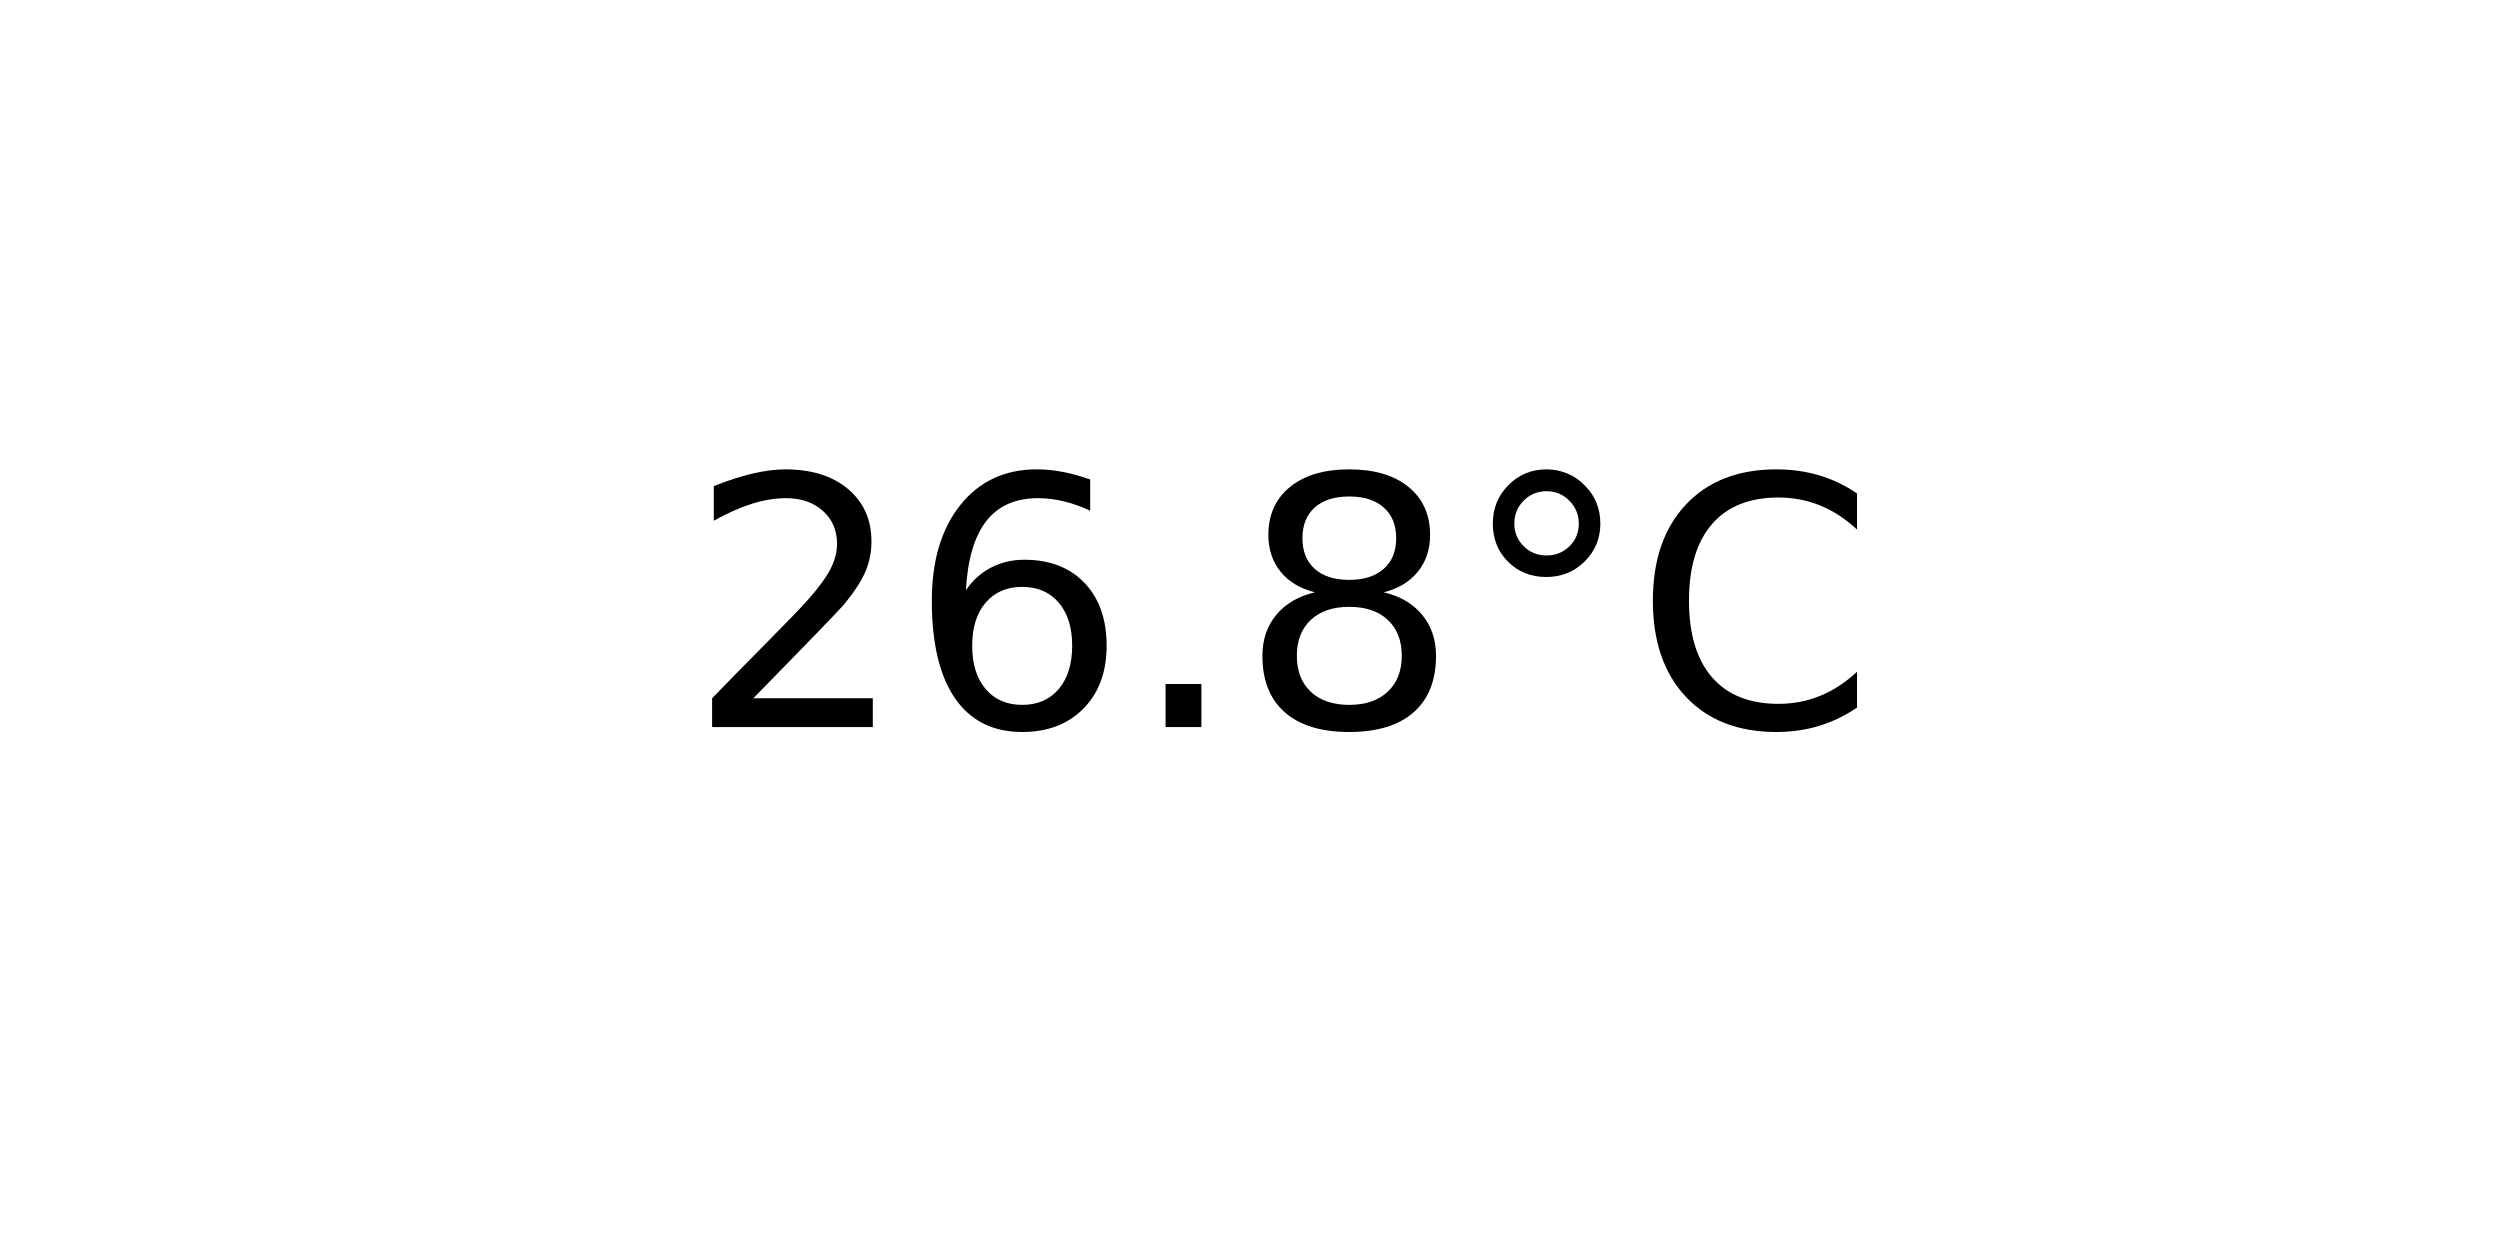
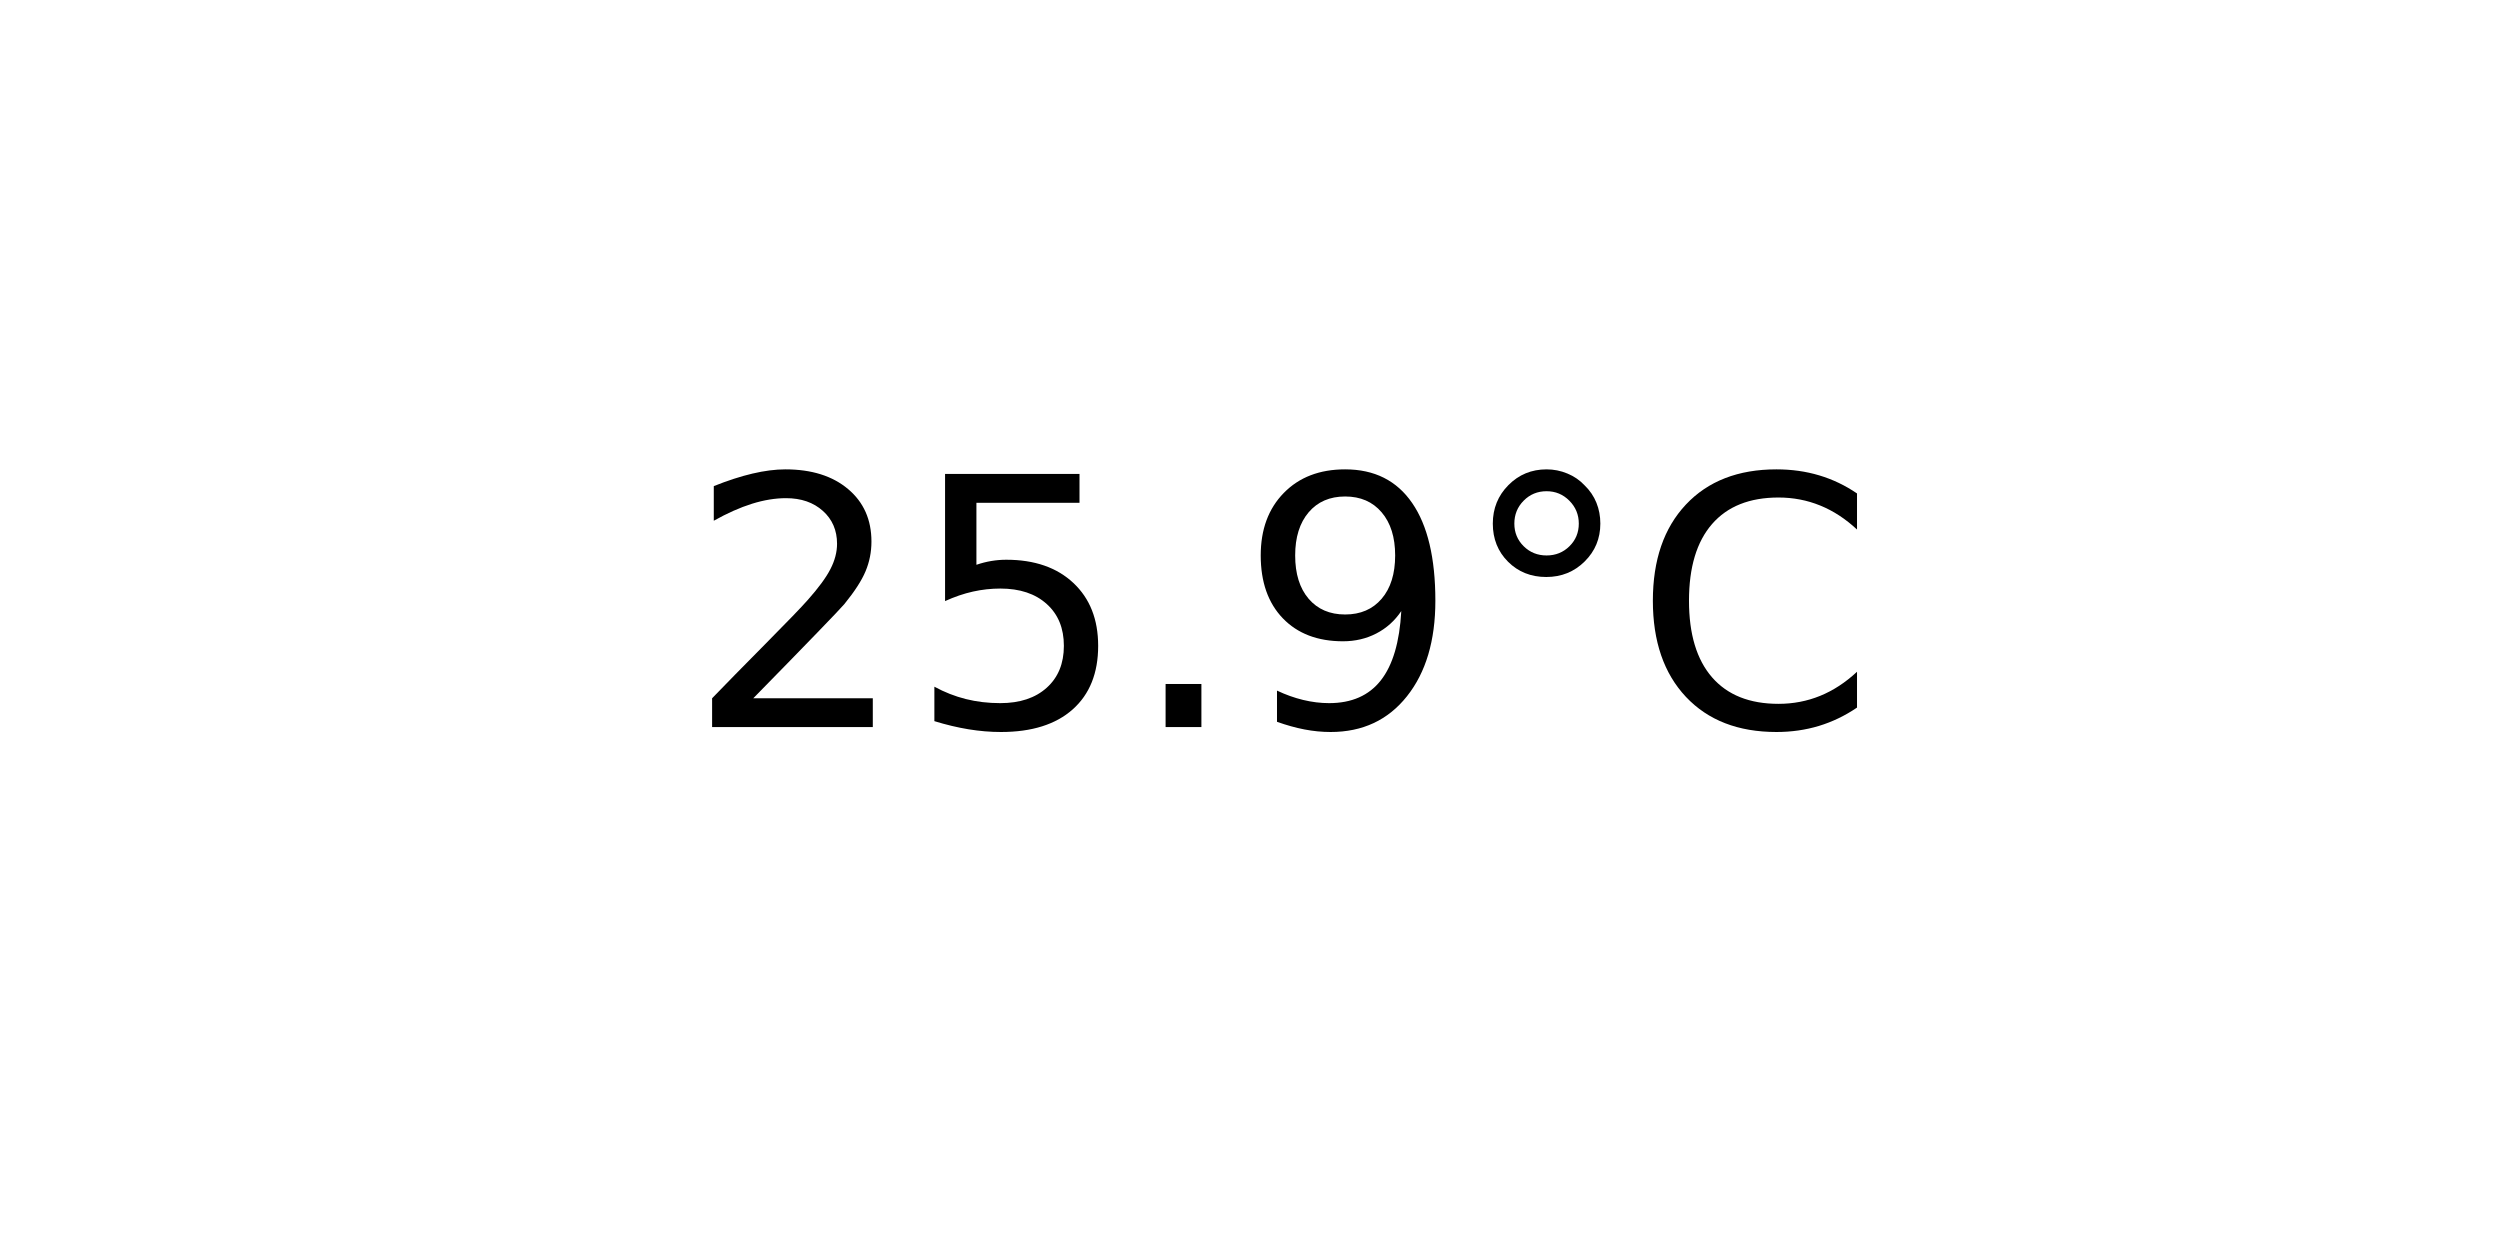
<svg xmlns="http://www.w3.org/2000/svg" xmlns:xlink="http://www.w3.org/1999/xlink" width="72pt" height="36pt" viewBox="0 0 72 36" version="1.1">
  <defs>
    <style type="text/css">*{stroke-linejoin: round; stroke-linecap: butt}</style>
  </defs>
  <g id="figure_1">
    <g id="axes_1">
      <g id="text_1">
        <g transform="translate(19.77578 20.93937) scale(0.1 -0.1)">
          <defs>
            <path id="DejaVuSans-32" d="M 1228 531  L 3431 531  L 3431 0  L 469 0  L 469 531  Q 828 903 1448 1529  Q 2069 2156 2228 2338  Q 2531 2678 2651 2914  Q 2772 3150 2772 3378  Q 2772 3750 2511 3984  Q 2250 4219 1831 4219  Q 1534 4219 1204 4116  Q 875 4013 500 3803  L 500 4441  Q 881 4594 1212 4672  Q 1544 4750 1819 4750  Q 2544 4750 2975 4387  Q 3406 4025 3406 3419  Q 3406 3131 3298 2873  Q 3191 2616 2906 2266  Q 2828 2175 2409 1742  Q 1991 1309 1228 531  z " transform="scale(0.015625)" />
-             <path id="DejaVuSans-36" d="M 2113 2584  Q 1688 2584 1439 2293  Q 1191 2003 1191 1497  Q 1191 994 1439 701  Q 1688 409 2113 409  Q 2538 409 2786 701  Q 3034 994 3034 1497  Q 3034 2003 2786 2293  Q 2538 2584 2113 2584  z M 3366 4563  L 3366 3988  Q 3128 4100 2886 4159  Q 2644 4219 2406 4219  Q 1781 4219 1451 3797  Q 1122 3375 1075 2522  Q 1259 2794 1537 2939  Q 1816 3084 2150 3084  Q 2853 3084 3261 2657  Q 3669 2231 3669 1497  Q 3669 778 3244 343  Q 2819 -91 2113 -91  Q 1303 -91 875 529  Q 447 1150 447 2328  Q 447 3434 972 4092  Q 1497 4750 2381 4750  Q 2619 4750 2861 4703  Q 3103 4656 3366 4563  z " transform="scale(0.015625)" />
+             <path id="DejaVuSans-35" d="M 691 4666  L 3169 4666  L 3169 4134  L 1269 4134  L 1269 2991  Q 1406 3038 1543 3061  Q 1681 3084 1819 3084  Q 2600 3084 3056 2656  Q 3513 2228 3513 1497  Q 3513 744 3044 326  Q 2575 -91 1722 -91  Q 1428 -91 1123 -41  Q 819 9 494 109  L 494 744  Q 775 591 1075 516  Q 1375 441 1709 441  Q 2250 441 2565 725  Q 2881 1009 2881 1497  Q 2881 1984 2565 2268  Q 2250 2553 1709 2553  Q 1456 2553 1204 2497  Q 953 2441 691 2322  L 691 4666  z " transform="scale(0.015625)" />
            <path id="DejaVuSans-2e" d="M 684 794  L 1344 794  L 1344 0  L 684 0  L 684 794  z " transform="scale(0.015625)" />
-             <path id="DejaVuSans-38" d="M 2034 2216  Q 1584 2216 1326 1975  Q 1069 1734 1069 1313  Q 1069 891 1326 650  Q 1584 409 2034 409  Q 2484 409 2743 651  Q 3003 894 3003 1313  Q 3003 1734 2745 1975  Q 2488 2216 2034 2216  z M 1403 2484  Q 997 2584 770 2862  Q 544 3141 544 3541  Q 544 4100 942 4425  Q 1341 4750 2034 4750  Q 2731 4750 3128 4425  Q 3525 4100 3525 3541  Q 3525 3141 3298 2862  Q 3072 2584 2669 2484  Q 3125 2378 3379 2068  Q 3634 1759 3634 1313  Q 3634 634 3220 271  Q 2806 -91 2034 -91  Q 1263 -91 848 271  Q 434 634 434 1313  Q 434 1759 690 2068  Q 947 2378 1403 2484  z M 1172 3481  Q 1172 3119 1398 2916  Q 1625 2713 2034 2713  Q 2441 2713 2670 2916  Q 2900 3119 2900 3481  Q 2900 3844 2670 4047  Q 2441 4250 2034 4250  Q 1625 4250 1398 4047  Q 1172 3844 1172 3481  z " transform="scale(0.015625)" />
+             <path id="DejaVuSans-39" d="M 703 97  L 703 672  Q 941 559 1184 500  Q 1428 441 1663 441  Q 2288 441 2617 861  Q 2947 1281 2994 2138  Q 2813 1869 2534 1725  Q 2256 1581 1919 1581  Q 1219 1581 811 2004  Q 403 2428 403 3163  Q 403 3881 828 4315  Q 1253 4750 1959 4750  Q 2769 4750 3195 4129  Q 3622 3509 3622 2328  Q 3622 1225 3098 567  Q 2575 -91 1691 -91  Q 1453 -91 1209 -44  Q 966 3 703 97  z M 1959 2075  Q 2384 2075 2632 2365  Q 2881 2656 2881 3163  Q 2881 3666 2632 3958  Q 2384 4250 1959 4250  Q 1534 4250 1286 3958  Q 1038 3666 1038 3163  Q 1038 2656 1286 2365  Q 1534 2075 1959 2075  z " transform="scale(0.015625)" />
            <path id="DejaVuSans-b0" d="M 1600 4347  Q 1350 4347 1178 4173  Q 1006 4000 1006 3750  Q 1006 3503 1178 3333  Q 1350 3163 1600 3163  Q 1850 3163 2022 3333  Q 2194 3503 2194 3750  Q 2194 3997 2020 4172  Q 1847 4347 1600 4347  z M 1600 4750  Q 1800 4750 1984 4673  Q 2169 4597 2303 4453  Q 2447 4313 2519 4134  Q 2591 3956 2591 3750  Q 2591 3338 2302 3052  Q 2013 2766 1594 2766  Q 1172 2766 890 3047  Q 609 3328 609 3750  Q 609 4169 896 4459  Q 1184 4750 1600 4750  z " transform="scale(0.015625)" />
            <path id="DejaVuSans-43" d="M 4122 4306  L 4122 3641  Q 3803 3938 3442 4084  Q 3081 4231 2675 4231  Q 1875 4231 1450 3742  Q 1025 3253 1025 2328  Q 1025 1406 1450 917  Q 1875 428 2675 428  Q 3081 428 3442 575  Q 3803 722 4122 1019  L 4122 359  Q 3791 134 3420 21  Q 3050 -91 2638 -91  Q 1578 -91 968 557  Q 359 1206 359 2328  Q 359 3453 968 4101  Q 1578 4750 2638 4750  Q 3056 4750 3426 4639  Q 3797 4528 4122 4306  z " transform="scale(0.015625)" />
          </defs>
          <use xlink:href="#DejaVuSans-32" />
-           <use xlink:href="#DejaVuSans-36" x="63.623" />
+           <use xlink:href="#DejaVuSans-35" x="63.623" />
          <use xlink:href="#DejaVuSans-2e" x="127.246" />
-           <use xlink:href="#DejaVuSans-38" x="159.033" />
+           <use xlink:href="#DejaVuSans-39" x="159.033" />
          <use xlink:href="#DejaVuSans-b0" x="222.656" />
          <use xlink:href="#DejaVuSans-43" x="272.656" />
        </g>
      </g>
    </g>
  </g>
</svg>
